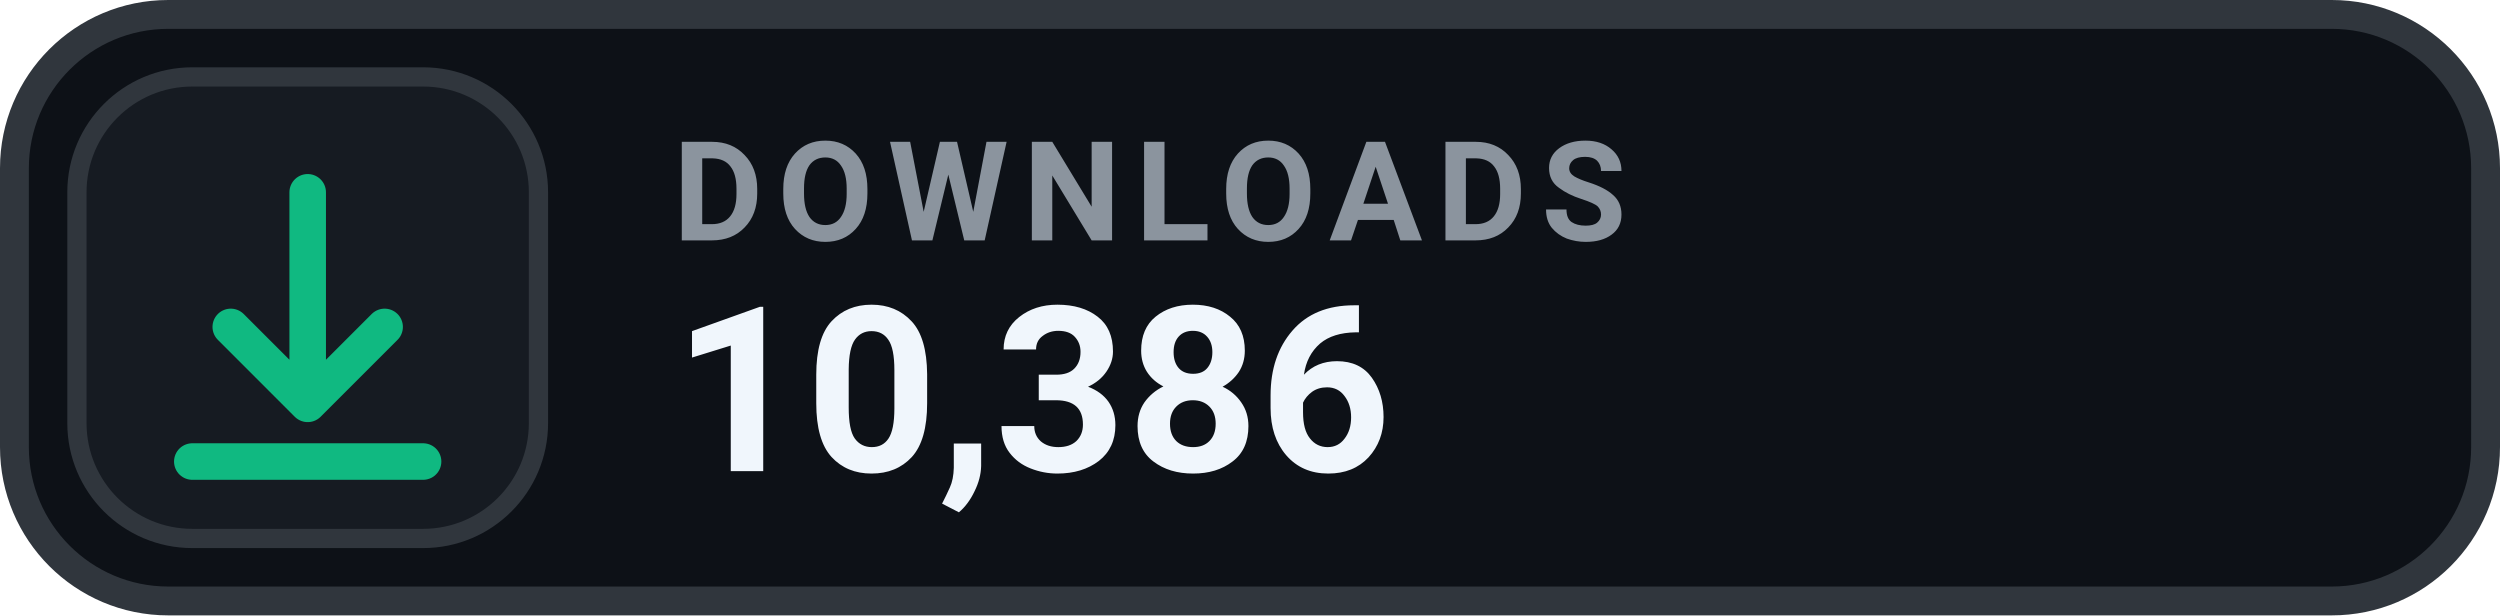
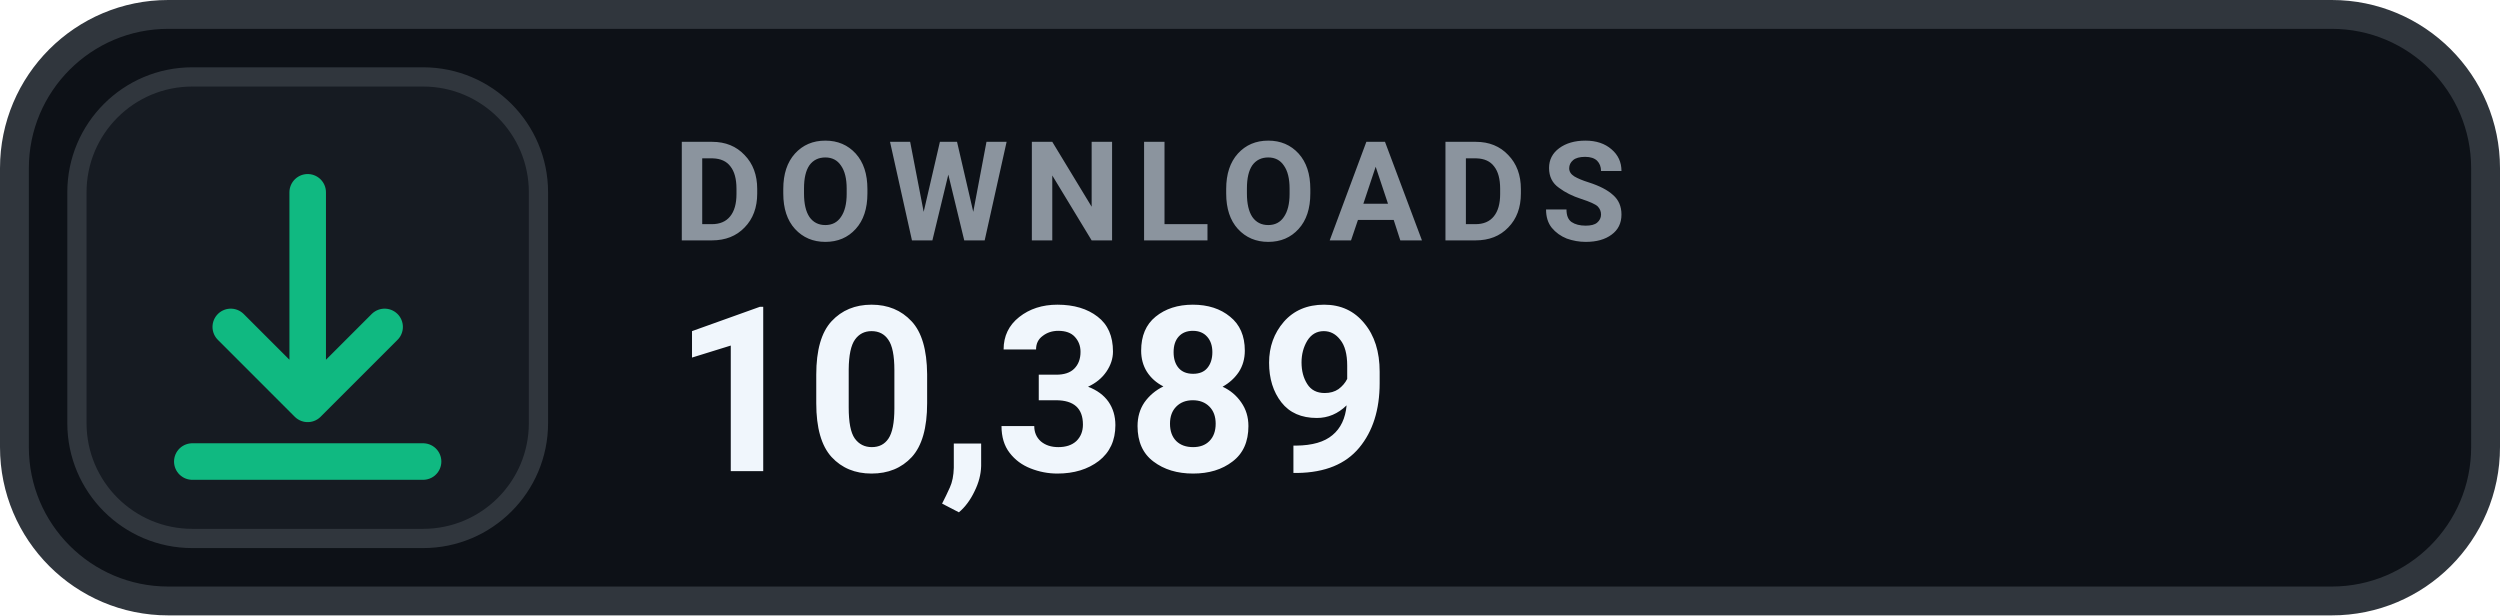
- <svg xmlns="http://www.w3.org/2000/svg" width="130" height="32" viewBox="0 0 130 32" role="img" aria-label="DOWNLOADS 10,386">
+ <svg xmlns="http://www.w3.org/2000/svg" width="130" height="32" viewBox="0 0 130 32" role="img" aria-label="DOWNLOADS 10,389">
  <rect x=".75" y=".75" width="128.5" height="30.5" rx="8" fill="#0D1117" stroke="#30363D" stroke-width="1.5" />
  <rect x="4" y="4" width="24" height="24" rx="6" fill="#161B22" stroke="#30363D" stroke-width="1" />
  <g transform="translate(16 16)" style="color:#10B981;">
    <path d="M0 -6 v11 m0 0 l4 -4 m-4 4 l-4 -4 M-6 8 h12" fill="none" stroke="currentColor" stroke-width="1.9" stroke-linecap="round" stroke-linejoin="round" />
  </g>
  <text x="35" y="12.5" fill="#8B949E" font-family="-apple-system,BlinkMacSystemFont,'Segoe UI',Roboto,Helvetica,Arial,sans-serif" font-size="7.2" font-weight="700" letter-spacing=".75">DOWNLOADS</text>
-   <text x="35" y="24.5" fill="#F0F6FC" font-family="-apple-system,BlinkMacSystemFont,'Segoe UI',Roboto,Helvetica,Arial,sans-serif" font-size="12" font-weight="700">10,386</text>
+   <text x="35" y="24.5" fill="#F0F6FC" font-family="-apple-system,BlinkMacSystemFont,'Segoe UI',Roboto,Helvetica,Arial,sans-serif" font-size="12" font-weight="700">10,389</text>
</svg>
